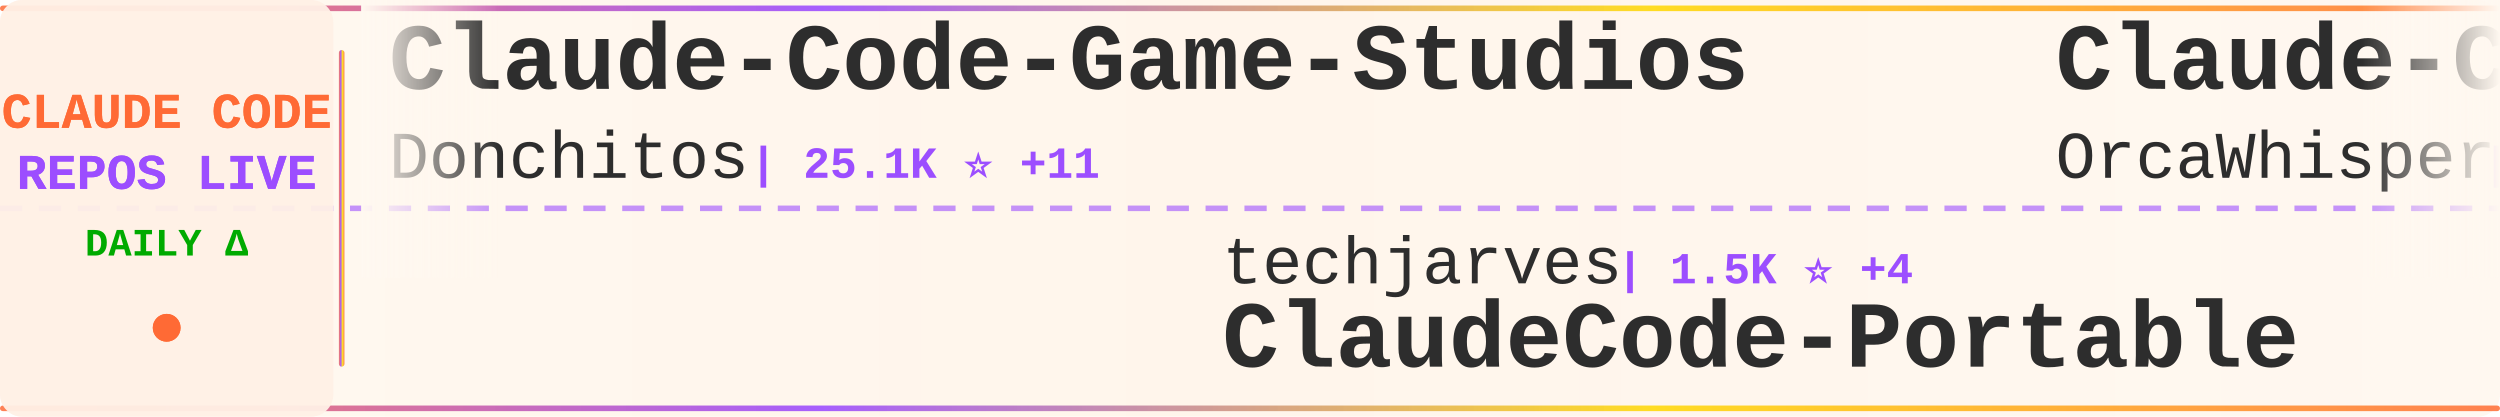
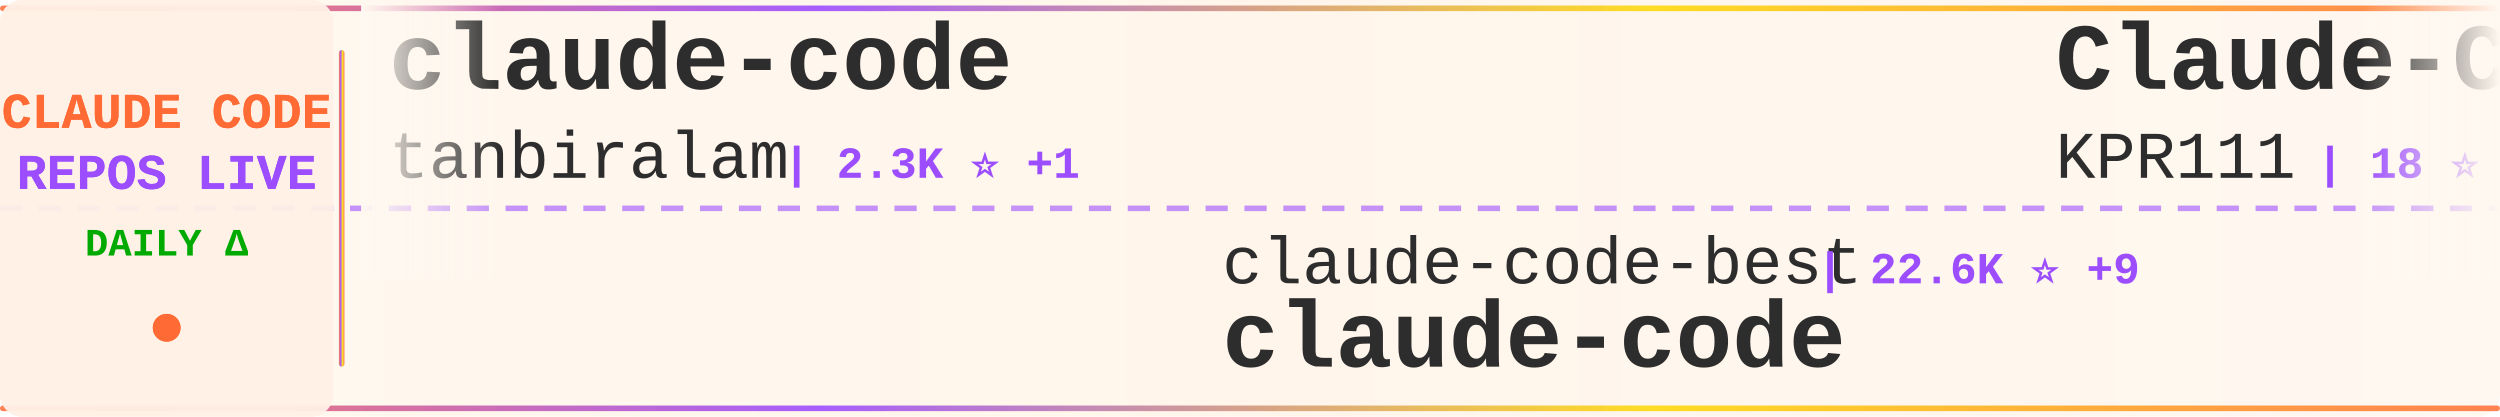
<svg xmlns="http://www.w3.org/2000/svg" width="900" height="150">
  <defs>
    <linearGradient id="tickerBg" x1="0%" y1="0%" x2="100%" y2="0%">
      <stop offset="0%" style="stop-color:#fff8f0;stop-opacity:0.98" />
      <stop offset="50%" style="stop-color:#fff5eb;stop-opacity:1" />
      <stop offset="100%" style="stop-color:#fff8f0;stop-opacity:0.98" />
    </linearGradient>
    <linearGradient id="borderGrad" x1="0%" y1="0%" x2="100%" y2="0%">
      <stop offset="0%" style="stop-color:#FF6B35;stop-opacity:0.85">
        <animate attributeName="stop-opacity" values="0.85;1;0.85" dur="2s" repeatCount="indefinite" />
      </stop>
      <stop offset="33%" style="stop-color:#9C4EFF;stop-opacity:0.9">
        <animate attributeName="stop-opacity" values="0.9;1;0.9" dur="2.2s" repeatCount="indefinite" />
      </stop>
      <stop offset="66%" style="stop-color:#FFD700;stop-opacity:0.85">
        <animate attributeName="stop-opacity" values="0.85;1;0.85" dur="1.8s" repeatCount="indefinite" />
      </stop>
      <stop offset="100%" style="stop-color:#FF6B35;stop-opacity:0.85">
        <animate attributeName="stop-opacity" values="0.85;1;0.85" dur="2s" repeatCount="indefinite" />
      </stop>
    </linearGradient>
    <filter id="textGlow">
      <feGaussianBlur stdDeviation="0.15" result="coloredBlur" />
      <feMerge>
        <feMergeNode in="coloredBlur" />
        <feMergeNode in="SourceGraphic" />
      </feMerge>
    </filter>
    <filter id="metricGlow">
      <feGaussianBlur stdDeviation="0.2" result="coloredBlur" />
      <feMerge>
        <feMergeNode in="coloredBlur" />
        <feMergeNode in="SourceGraphic" />
      </feMerge>
    </filter>
    <linearGradient id="leftFade" x1="0%" y1="0%" x2="100%" y2="0%">
      <stop offset="0%" style="stop-color:#fff8f0;stop-opacity:1" />
      <stop offset="100%" style="stop-color:#fff8f0;stop-opacity:0" />
    </linearGradient>
    <linearGradient id="rightFade" x1="0%" y1="0%" x2="100%" y2="0%">
      <stop offset="0%" style="stop-color:#fff8f0;stop-opacity:0" />
      <stop offset="100%" style="stop-color:#fff8f0;stop-opacity:1" />
    </linearGradient>
  </defs>
  <rect width="900" height="150" fill="url(#tickerBg)" rx="8" />
  <rect x="0" y="2" width="900" height="2" fill="url(#borderGrad)" rx="1" />
  <rect x="0" y="146" width="900" height="2" fill="url(#borderGrad)" rx="1" />
  <line x1="0" y1="75" x2="900" y2="75" stroke="#9C4EFF" stroke-width="2" stroke-dasharray="8 6" opacity="0.6" />
  <rect x="0" y="0" width="120" height="150" fill="#fff0e6" opacity="0.95" rx="8" />
  <text x="60" y="46" font-family="'Courier New', monospace" font-size="18" font-weight="bold" fill="#FF6B35" text-anchor="middle" filter="url(#textGlow)">
    CLAUDE CODE
  </text>
  <text x="60" y="68" font-family="'Courier New', monospace" font-size="18" font-weight="bold" fill="#9C4EFF" text-anchor="middle" filter="url(#textGlow)">
    REPOS LIVE
  </text>
  <text x="60" y="92" font-family="'Courier New', monospace" font-size="14" font-weight="bold" fill="#00aa00" text-anchor="middle">
    DAILY Δ
  </text>
  <circle cx="60" cy="118" r="5" fill="#FF6B35" filter="url(#metricGlow)">
    <animate attributeName="r" values="4;6;4" dur="1.5s" repeatCount="indefinite" />
    <animate attributeName="opacity" values="0.6;1;0.6" dur="1.5s" repeatCount="indefinite" />
  </circle>
  <rect x="122" y="18" width="2" height="114" fill="url(#borderGrad)" rx="1" />
  <clipPath id="tickerClip">
    <rect x="130" y="0" width="770" height="150" />
  </clipPath>
  <g clip-path="url(#tickerClip)">
    <g id="tickerItems">
      <animateTransform attributeName="transform" attributeType="XML" type="translate" from="0 0" to="-3000 0" dur="54s" repeatCount="indefinite" />
      <g transform="translate(0, 0)">
-         <text x="140" y="32" font-family="'Courier New', monospace" font-size="34" font-weight="bold" fill="#2d2d2d">Claude-Code-Game-Studios</text>
-         <text x="140" y="64" font-family="'Courier New', monospace" font-size="24" font-weight="normal" fill="#2d2d2d" opacity="1.0">Donchitos</text>
-         <text x="270" y="64" font-family="'Courier New', monospace" font-size="16" font-weight="bold" fill="#9C4EFF"> | 25.1K ⭐ +11</text>
+         <text x="140" y="32" font-family="'Courier New', monospace" font-size="34" font-weight="bold" fill="#2d2d2d">claude-code</text>
+         <text x="140" y="64" font-family="'Courier New', monospace" font-size="24" font-weight="normal" fill="#2d2d2d" opacity="1.0">tanbiralam</text>
+         <text x="282" y="64" font-family="'Courier New', monospace" font-size="16" font-weight="bold" fill="#9C4EFF"> | 2.3K ⭐ +1</text>
      </g>
      <g transform="translate(300, 0)">
-         <text x="140" y="102" font-family="'Courier New', monospace" font-size="24" font-weight="normal" fill="#2d2d2d" opacity="1.0">techjarves</text>
-         <text x="282" y="102" font-family="'Courier New', monospace" font-size="16" font-weight="bold" fill="#9C4EFF"> | 1.5K ⭐ +4</text>
-         <text x="140" y="132" font-family="'Courier New', monospace" font-size="34" font-weight="bold" fill="#2d2d2d">ClaudeCode-Portable</text>
+         <text x="140" y="102" font-family="'Courier New', monospace" font-size="24" font-weight="normal" fill="#2d2d2d" opacity="1.0">claude-code-best</text>
+         <text x="354" y="102" font-family="'Courier New', monospace" font-size="16" font-weight="bold" fill="#9C4EFF"> | 22.6K ⭐ +9</text>
+         <text x="140" y="132" font-family="'Courier New', monospace" font-size="34" font-weight="bold" fill="#2d2d2d">claude-code</text>
      </g>
      <g transform="translate(600, 0)">
        <text x="140" y="32" font-family="'Courier New', monospace" font-size="34" font-weight="bold" fill="#2d2d2d">Claude-Code</text>
-         <text x="140" y="64" font-family="'Courier New', monospace" font-size="24" font-weight="normal" fill="#2d2d2d" opacity="1.0">OrcaWhisper</text>
-         <text x="294" y="64" font-family="'Courier New', monospace" font-size="16" font-weight="bold" fill="#9C4EFF"> | 96 ⭐</text>
+         <text x="140" y="64" font-family="'Courier New', monospace" font-size="24" font-weight="normal" fill="#2d2d2d" opacity="1.0">KPR111</text>
+         <text x="234" y="64" font-family="'Courier New', monospace" font-size="16" font-weight="bold" fill="#9C4EFF"> | 18 ⭐</text>
      </g>
      <g transform="translate(900, 0)">
-         <text x="140" y="102" font-family="'Courier New', monospace" font-size="24" font-weight="normal" fill="#2d2d2d" opacity="1.0">shareAI-lab</text>
-         <text x="294" y="102" font-family="'Courier New', monospace" font-size="16" font-weight="bold" fill="#9C4EFF"> | 76.9K ⭐ +53</text>
-         <text x="140" y="132" font-family="'Courier New', monospace" font-size="34" font-weight="bold" fill="#2d2d2d">learn-claude-code</text>
+         <text x="140" y="102" font-family="'Courier New', monospace" font-size="24" font-weight="normal" fill="#2d2d2d" opacity="1.0">FlorianBruniaux</text>
+         <text x="342" y="102" font-family="'Courier New', monospace" font-size="16" font-weight="bold" fill="#9C4EFF"> | 6.0K ⭐ +3</text>
+         <text x="140" y="132" font-family="'Courier New', monospace" font-size="34" font-weight="bold" fill="#2d2d2d">claude-code-ultimate-gui...</text>
      </g>
      <g transform="translate(1200, 0)">
-         <text x="140" y="32" font-family="'Courier New', monospace" font-size="34" font-weight="bold" fill="#2d2d2d">andrej-karpathy-skills</text>
-         <text x="140" y="64" font-family="'Courier New', monospace" font-size="24" font-weight="normal" fill="#2d2d2d" opacity="1.0">multica-ai</text>
-         <text x="282" y="64" font-family="'Courier New', monospace" font-size="16" font-weight="bold" fill="#9C4EFF"> | 213.3K ⭐ +67</text>
+         <text x="140" y="32" font-family="'Courier New', monospace" font-size="34" font-weight="bold" fill="#2d2d2d">Claude-Code-Game-Studios</text>
+         <text x="140" y="64" font-family="'Courier New', monospace" font-size="24" font-weight="normal" fill="#2d2d2d" opacity="1.0">Donchitos</text>
+         <text x="270" y="64" font-family="'Courier New', monospace" font-size="16" font-weight="bold" fill="#9C4EFF"> | 25.1K ⭐ +7</text>
      </g>
      <g transform="translate(1500, 0)">
-         <text x="140" y="102" font-family="'Courier New', monospace" font-size="24" font-weight="normal" fill="#2d2d2d" opacity="1.0">jarmuine</text>
-         <text x="258" y="102" font-family="'Courier New', monospace" font-size="16" font-weight="bold" fill="#9C4EFF"> | 2.3K ⭐</text>
-         <text x="140" y="132" font-family="'Courier New', monospace" font-size="34" font-weight="bold" fill="#2d2d2d">claude-code</text>
+         <text x="140" y="102" font-family="'Courier New', monospace" font-size="24" font-weight="normal" fill="#2d2d2d" opacity="1.0">fuergaosi233</text>
+         <text x="306" y="102" font-family="'Courier New', monospace" font-size="16" font-weight="bold" fill="#9C4EFF"> | 2.8K ⭐</text>
+         <text x="140" y="132" font-family="'Courier New', monospace" font-size="34" font-weight="bold" fill="#2d2d2d">claude-code-proxy</text>
      </g>
      <g transform="translate(1800, 0)">
-         <text x="140" y="32" font-family="'Courier New', monospace" font-size="34" font-weight="bold" fill="#2d2d2d">awesome-claude-code-tool...</text>
-         <text x="140" y="64" font-family="'Courier New', monospace" font-size="24" font-weight="normal" fill="#2d2d2d" opacity="1.0">rohitg00</text>
-         <text x="258" y="64" font-family="'Courier New', monospace" font-size="16" font-weight="bold" fill="#9C4EFF"> | 2.6K ⭐ +1</text>
+         <text x="140" y="32" font-family="'Courier New', monospace" font-size="34" font-weight="bold" fill="#2d2d2d">claude-code</text>
+         <text x="140" y="64" font-family="'Courier New', monospace" font-size="24" font-weight="normal" fill="#2d2d2d" opacity="1.0">xorespesp</text>
+         <text x="270" y="64" font-family="'Courier New', monospace" font-size="16" font-weight="bold" fill="#9C4EFF"> | 233 ⭐</text>
      </g>
      <g transform="translate(2100, 0)">
-         <text x="140" y="102" font-family="'Courier New', monospace" font-size="24" font-weight="normal" fill="#2d2d2d" opacity="1.0">hangsman</text>
-         <text x="258" y="102" font-family="'Courier New', monospace" font-size="16" font-weight="bold" fill="#9C4EFF"> | 794 ⭐</text>
-         <text x="140" y="132" font-family="'Courier New', monospace" font-size="34" font-weight="bold" fill="#2d2d2d">claude-code-source</text>
+         <text x="140" y="102" font-family="'Courier New', monospace" font-size="24" font-weight="normal" fill="#2d2d2d" opacity="1.0">anthropics</text>
+         <text x="282" y="102" font-family="'Courier New', monospace" font-size="16" font-weight="bold" fill="#9C4EFF"> | 985 ⭐</text>
+         <text x="140" y="132" font-family="'Courier New', monospace" font-size="34" font-weight="bold" fill="#2d2d2d">claude-code-base-action</text>
      </g>
      <g transform="translate(2400, 0)">
-         <text x="140" y="32" font-family="'Courier New', monospace" font-size="34" font-weight="bold" fill="#2d2d2d">system_prompts_leaks</text>
-         <text x="140" y="64" font-family="'Courier New', monospace" font-size="24" font-weight="normal" fill="#2d2d2d" opacity="1.0">asgeirtj</text>
-         <text x="258" y="64" font-family="'Courier New', monospace" font-size="16" font-weight="bold" fill="#9C4EFF"> | 67.3K ⭐ +71</text>
+         <text x="140" y="32" font-family="'Courier New', monospace" font-size="34" font-weight="bold" fill="#2d2d2d">claude-code</text>
+         <text x="140" y="64" font-family="'Courier New', monospace" font-size="24" font-weight="normal" fill="#2d2d2d" opacity="1.0">anthropics</text>
+         <text x="282" y="64" font-family="'Courier New', monospace" font-size="16" font-weight="bold" fill="#9C4EFF"> | 145.3K ⭐ +78</text>
      </g>
      <g transform="translate(2700, 0)">
-         <text x="140" y="102" font-family="'Courier New', monospace" font-size="24" font-weight="normal" fill="#2d2d2d" opacity="1.0">alex000kim</text>
-         <text x="282" y="102" font-family="'Courier New', monospace" font-size="16" font-weight="bold" fill="#9C4EFF"> | 234 ⭐</text>
-         <text x="140" y="132" font-family="'Courier New', monospace" font-size="34" font-weight="bold" fill="#2d2d2d">claude-code</text>
+         <text x="140" y="102" font-family="'Courier New', monospace" font-size="24" font-weight="normal" fill="#2d2d2d" opacity="1.0">OrcaWhisper</text>
+         <text x="294" y="102" font-family="'Courier New', monospace" font-size="16" font-weight="bold" fill="#9C4EFF"> | 96 ⭐</text>
+         <text x="140" y="132" font-family="'Courier New', monospace" font-size="34" font-weight="bold" fill="#2d2d2d">Claude-Code</text>
      </g>
      <g transform="translate(3000, 0)">
-         <text x="140" y="32" font-family="'Courier New', monospace" font-size="34" font-weight="bold" fill="#2d2d2d">Claude-Code-Game-Studios</text>
-         <text x="140" y="64" font-family="'Courier New', monospace" font-size="24" font-weight="normal" fill="#2d2d2d" opacity="1.0">Donchitos</text>
-         <text x="270" y="64" font-family="'Courier New', monospace" font-size="16" font-weight="bold" fill="#9C4EFF"> | 25.1K ⭐ +11</text>
+         <text x="140" y="32" font-family="'Courier New', monospace" font-size="34" font-weight="bold" fill="#2d2d2d">claude-code</text>
+         <text x="140" y="64" font-family="'Courier New', monospace" font-size="24" font-weight="normal" fill="#2d2d2d" opacity="1.0">tanbiralam</text>
+         <text x="282" y="64" font-family="'Courier New', monospace" font-size="16" font-weight="bold" fill="#9C4EFF"> | 2.3K ⭐ +1</text>
      </g>
      <g transform="translate(3300, 0)">
-         <text x="140" y="102" font-family="'Courier New', monospace" font-size="24" font-weight="normal" fill="#2d2d2d" opacity="1.0">techjarves</text>
-         <text x="282" y="102" font-family="'Courier New', monospace" font-size="16" font-weight="bold" fill="#9C4EFF"> | 1.5K ⭐ +4</text>
-         <text x="140" y="132" font-family="'Courier New', monospace" font-size="34" font-weight="bold" fill="#2d2d2d">ClaudeCode-Portable</text>
+         <text x="140" y="102" font-family="'Courier New', monospace" font-size="24" font-weight="normal" fill="#2d2d2d" opacity="1.0">claude-code-best</text>
+         <text x="354" y="102" font-family="'Courier New', monospace" font-size="16" font-weight="bold" fill="#9C4EFF"> | 22.6K ⭐ +9</text>
+         <text x="140" y="132" font-family="'Courier New', monospace" font-size="34" font-weight="bold" fill="#2d2d2d">claude-code</text>
      </g>
      <g transform="translate(3600, 0)">
        <text x="140" y="32" font-family="'Courier New', monospace" font-size="34" font-weight="bold" fill="#2d2d2d">Claude-Code</text>
-         <text x="140" y="64" font-family="'Courier New', monospace" font-size="24" font-weight="normal" fill="#2d2d2d" opacity="1.0">OrcaWhisper</text>
-         <text x="294" y="64" font-family="'Courier New', monospace" font-size="16" font-weight="bold" fill="#9C4EFF"> | 96 ⭐</text>
+         <text x="140" y="64" font-family="'Courier New', monospace" font-size="24" font-weight="normal" fill="#2d2d2d" opacity="1.0">KPR111</text>
+         <text x="234" y="64" font-family="'Courier New', monospace" font-size="16" font-weight="bold" fill="#9C4EFF"> | 18 ⭐</text>
      </g>
      <g transform="translate(3900, 0)">
-         <text x="140" y="102" font-family="'Courier New', monospace" font-size="24" font-weight="normal" fill="#2d2d2d" opacity="1.0">shareAI-lab</text>
-         <text x="294" y="102" font-family="'Courier New', monospace" font-size="16" font-weight="bold" fill="#9C4EFF"> | 76.9K ⭐ +53</text>
-         <text x="140" y="132" font-family="'Courier New', monospace" font-size="34" font-weight="bold" fill="#2d2d2d">learn-claude-code</text>
+         <text x="140" y="102" font-family="'Courier New', monospace" font-size="24" font-weight="normal" fill="#2d2d2d" opacity="1.0">FlorianBruniaux</text>
+         <text x="342" y="102" font-family="'Courier New', monospace" font-size="16" font-weight="bold" fill="#9C4EFF"> | 6.0K ⭐ +3</text>
+         <text x="140" y="132" font-family="'Courier New', monospace" font-size="34" font-weight="bold" fill="#2d2d2d">claude-code-ultimate-gui...</text>
      </g>
    </g>
  </g>
  <rect x="130" y="0" width="50" height="100" fill="url(#leftFade)" />
  <rect x="850" y="0" width="50" height="100" fill="url(#rightFade)" />
</svg>
